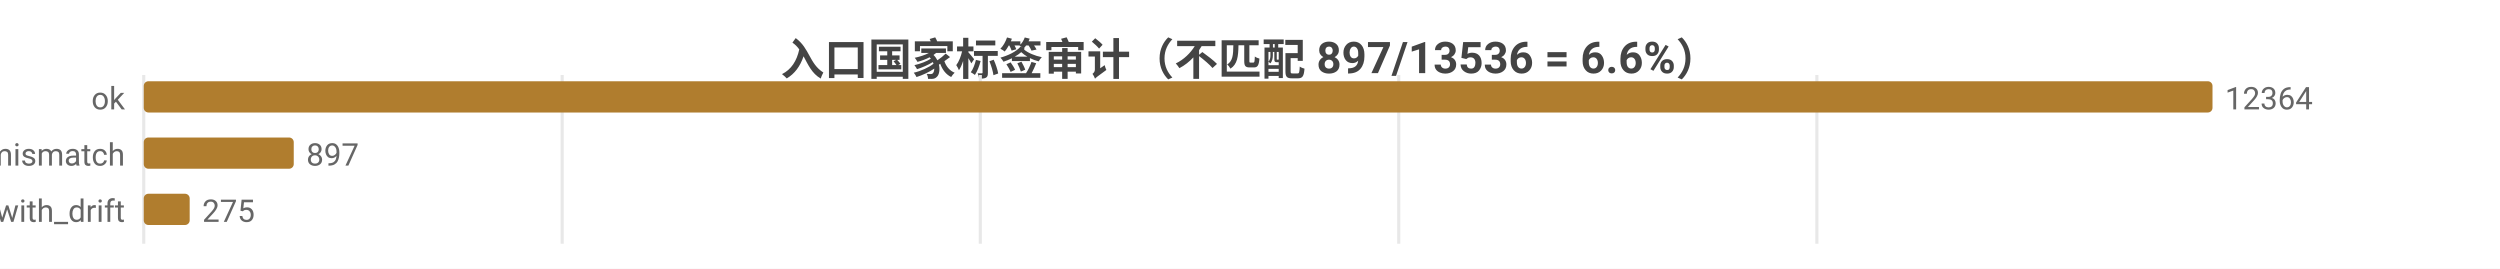
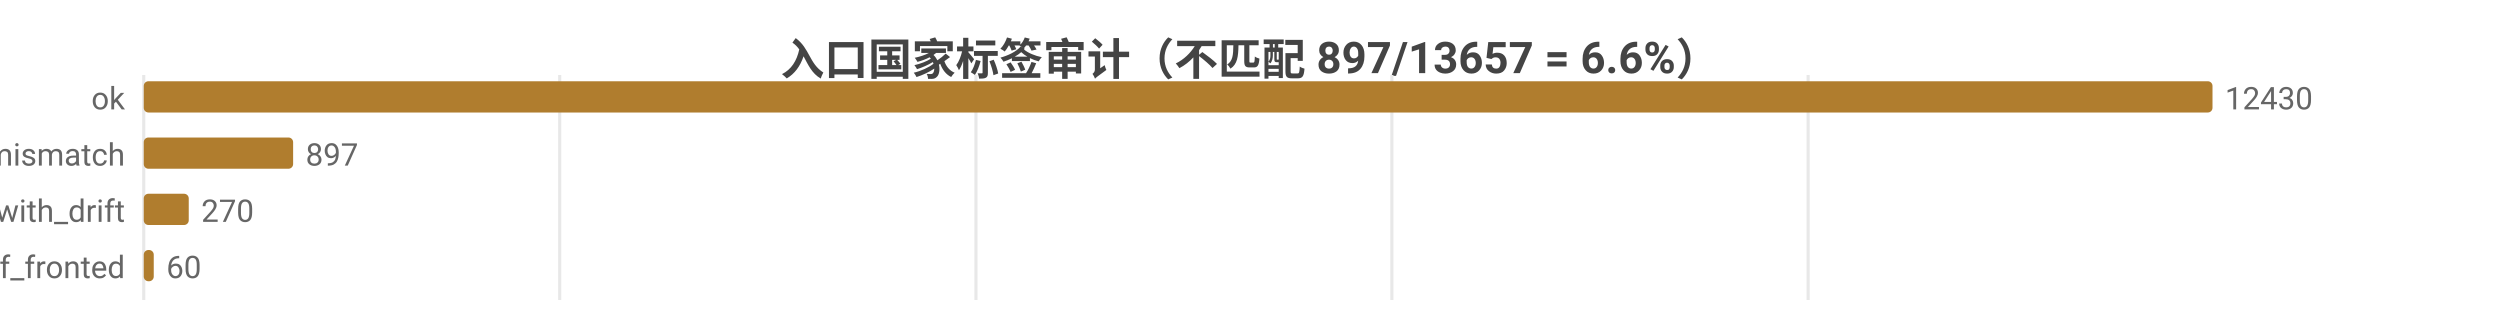
- <svg xmlns="http://www.w3.org/2000/svg" width="800" height="86" viewBox="0 0 800 86">
-   <rect width="800" height="86" fill="#ffffff" />
+ <svg xmlns="http://www.w3.org/2000/svg" width="800" height="104" viewBox="0 0 800 104">
+   <rect width="800" height="104" fill="#ffffff" />
  <style>text{font-family:system-ui,-apple-system,'Segoe UI',Roboto,'PingFang SC','Microsoft YaHei','Noto Sans CJK SC',sans-serif}.g{stroke:#e8e8e8;stroke-width:1}.a{stroke:#999;stroke-width:1}.t{font-size:10px;fill:#666}.m{font-size:10px;text-anchor:middle;fill:#666}.e{font-size:10px;text-anchor:end;fill:#666}.l{font-size:11px;fill:#333}.tt{font-size:14px;font-weight:600;text-anchor:middle;fill:#444}.em{font-size:13px;text-anchor:middle;fill:#999}</style>
-   <text class="tt" x="400.0" y="24">入口国家标签审计（不匹配 897/13536 = 6.6%）</text>
-   <line class="g" x1="46" y1="24" x2="46" y2="78" />
-   <line class="g" x1="179.9" y1="24" x2="179.9" y2="78" />
-   <line class="g" x1="313.7" y1="24" x2="313.7" y2="78" />
-   <line class="g" x1="447.6" y1="24" x2="447.6" y2="78" />
-   <line class="g" x1="581.4" y1="24" x2="581.4" y2="78" />
+   <text class="tt" x="400.0" y="24">入口国家标签审计（不匹配 897/13657 = 6.6%）</text>
+   <line class="g" x1="46" y1="24" x2="46" y2="96" />
+   <line class="g" x1="179.1" y1="24" x2="179.1" y2="96" />
+   <line class="g" x1="312.3" y1="24" x2="312.3" y2="96" />
+   <line class="g" x1="445.4" y1="24" x2="445.4" y2="96" />
+   <line class="g" x1="578.6" y1="24" x2="578.6" y2="96" />
  <text class="e" x="40" y="35">ok</text>
  <rect x="46" y="26" width="662" height="10" fill="#b07d2e" rx="1.5" />
-   <text class="t" x="712" y="35">12364</text>
+   <text class="t" x="712" y="35">12430</text>
  <text class="e" x="40" y="53">tag_mismatch</text>
-   <rect x="46" y="44" width="48.0" height="10" fill="#b07d2e" rx="1.5" />
-   <text class="t" x="98.0" y="53">897</text>
+   <rect x="46" y="44" width="47.8" height="10" fill="#b07d2e" rx="1.5" />
+   <text class="t" x="97.8" y="53">897</text>
  <text class="e" x="40" y="71">ok_with_drift</text>
-   <rect x="46" y="62" width="14.7" height="10" fill="#b07d2e" rx="1.5" />
-   <text class="t" x="64.7" y="71">275</text>
+   <rect x="46" y="62" width="14.4" height="10" fill="#b07d2e" rx="1.5" />
+   <text class="t" x="64.4" y="71">270</text>
+   <text class="e" x="40" y="89">cf_fronted</text>
+   <rect x="46" y="80" width="3.2" height="10" fill="#b07d2e" rx="1.5" />
+   <text class="t" x="53.2" y="89">60</text>
</svg>
